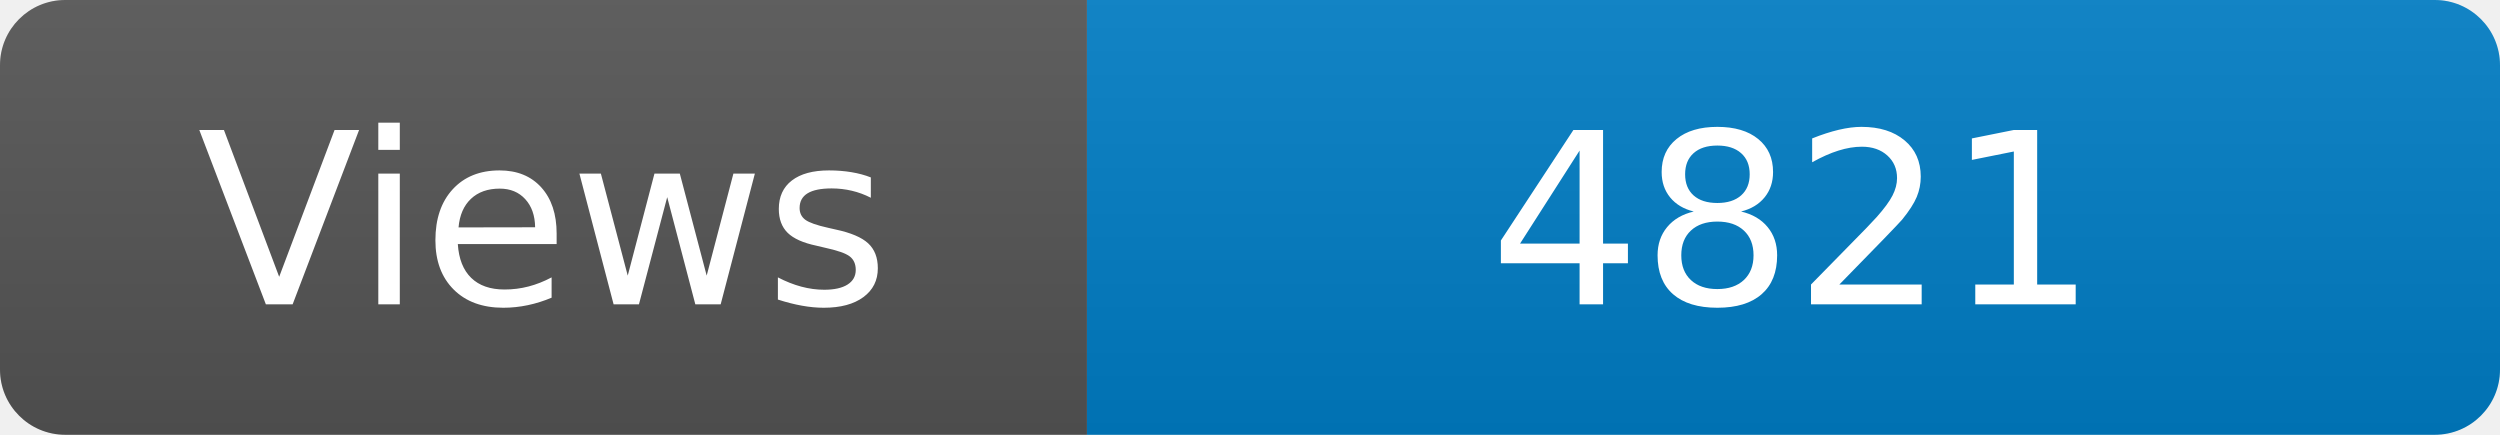
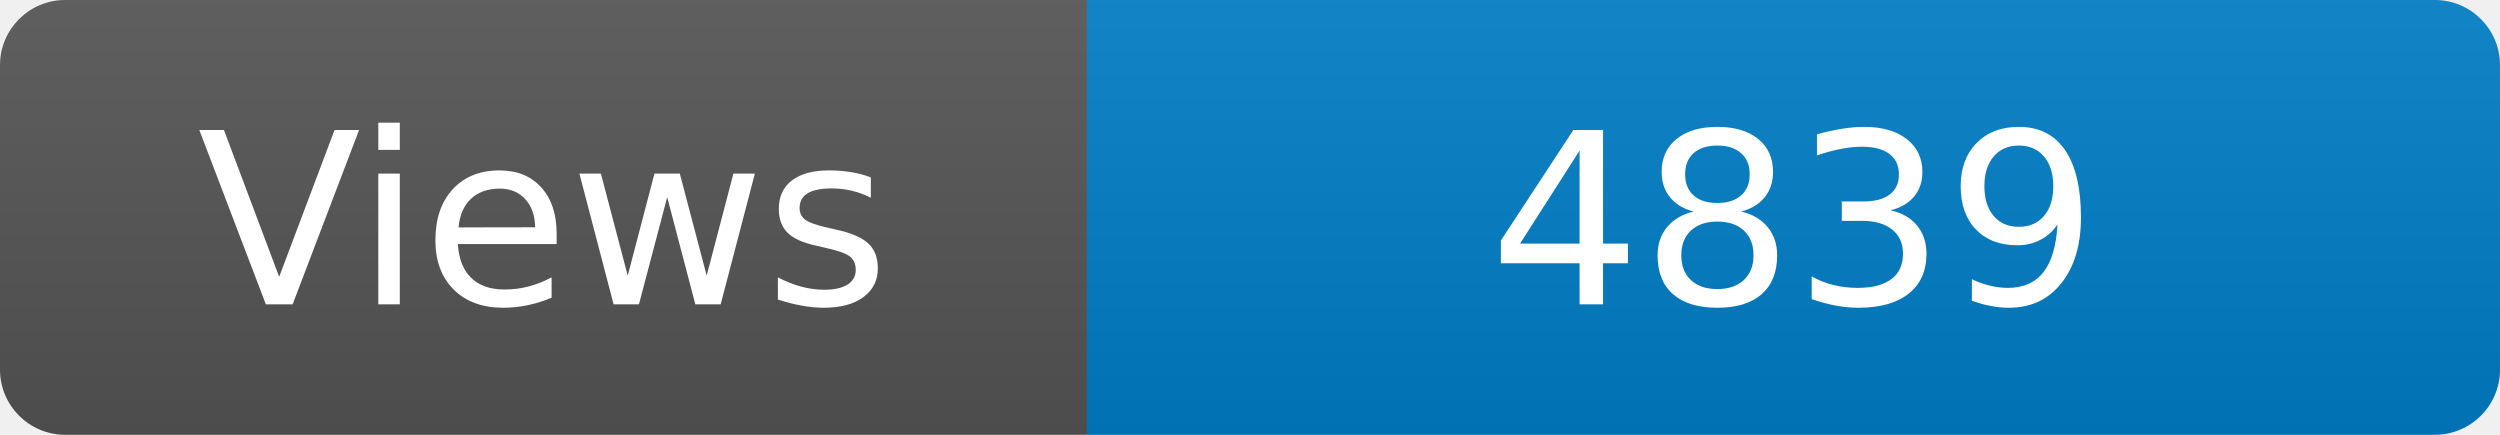
<svg xmlns="http://www.w3.org/2000/svg" width="115" height="20" role="img" aria-label="Maintained?: yes">
  <linearGradient id="s" x2="0" y2="100%">
    <stop offset="0" stop-color="#bbb" stop-opacity=".1" />
    <stop offset="1" stop-opacity=".1" />
  </linearGradient>
  <clipPath id="r">
    <rect width="115" height="20" rx="3" fill="#fff" />
  </clipPath>
  <g clip-path="url(#r)">
    <rect width="50" height="20" fill="#555" />
    <rect x="50" width="160" height="20" fill="#007ec6" />
    <rect width="115" height="20" fill="url(#s)" />
  </g>
  <g fill="#fff" text-anchor="middle" font-family="Verdana,Geneva,DejaVu Sans,sans-serif" font-size="110">
    <text x="250" y="140" transform="scale(.1)" fill="#fff">Views</text>
-     <text x="825" y="140" transform="scale(.1)" fill="#fff">4821</text>
+     <text x="825" y="140" transform="scale(.1)" fill="#fff">4839</text>
  </g>
</svg>
